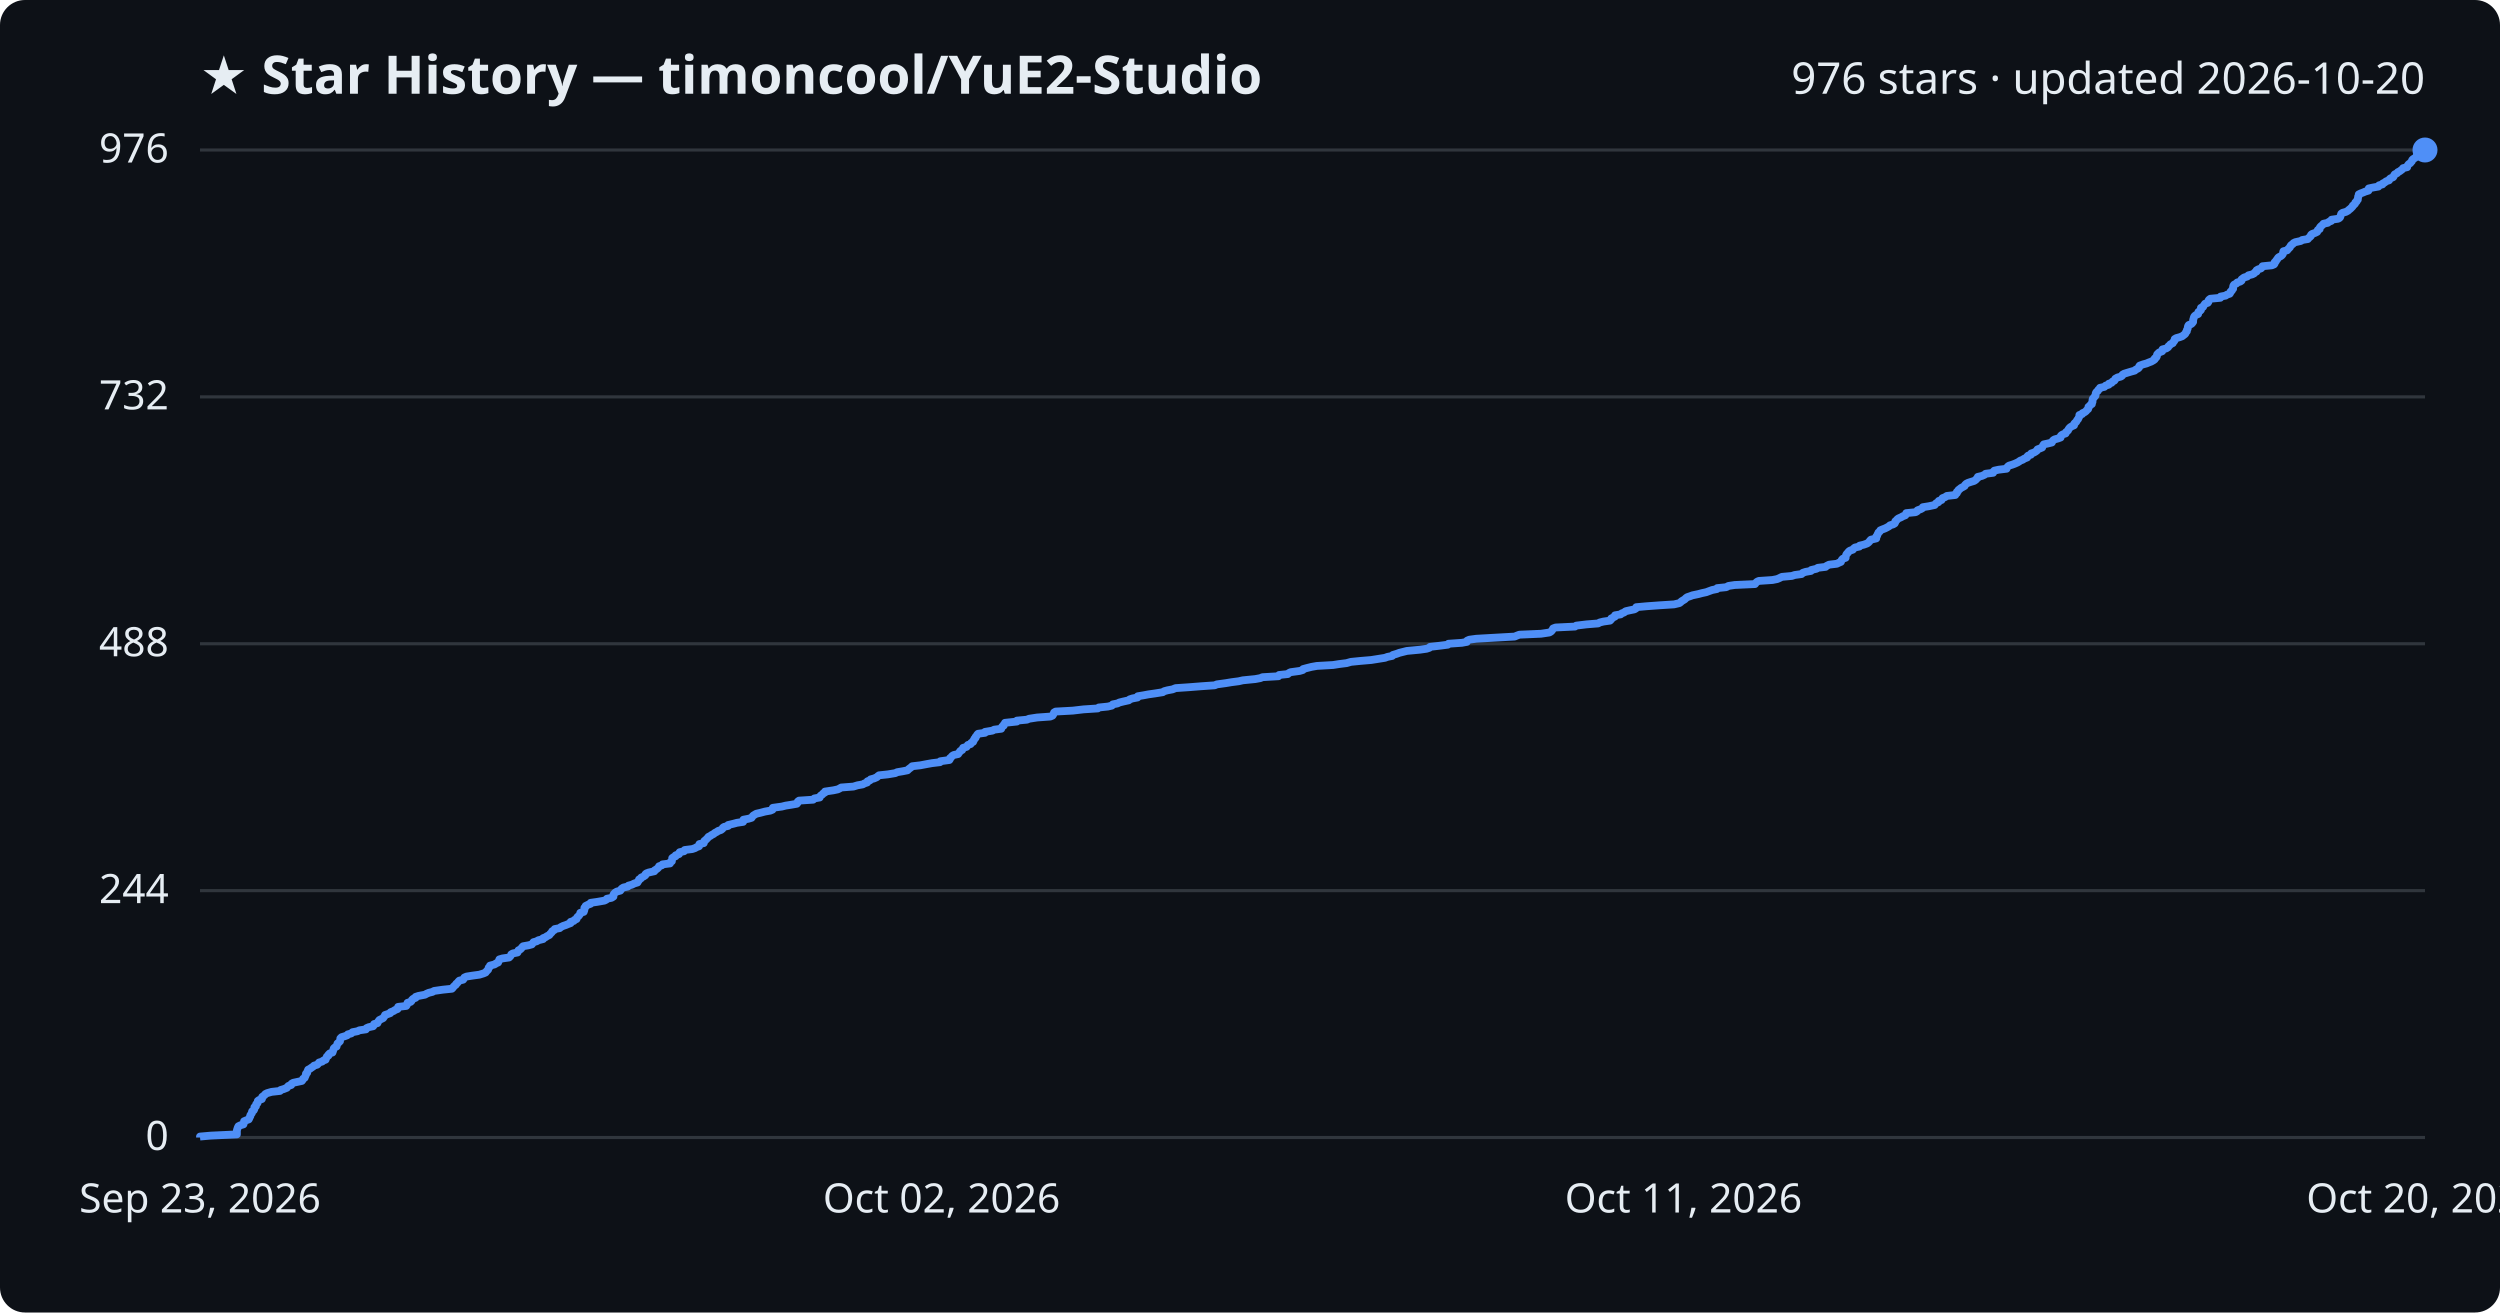
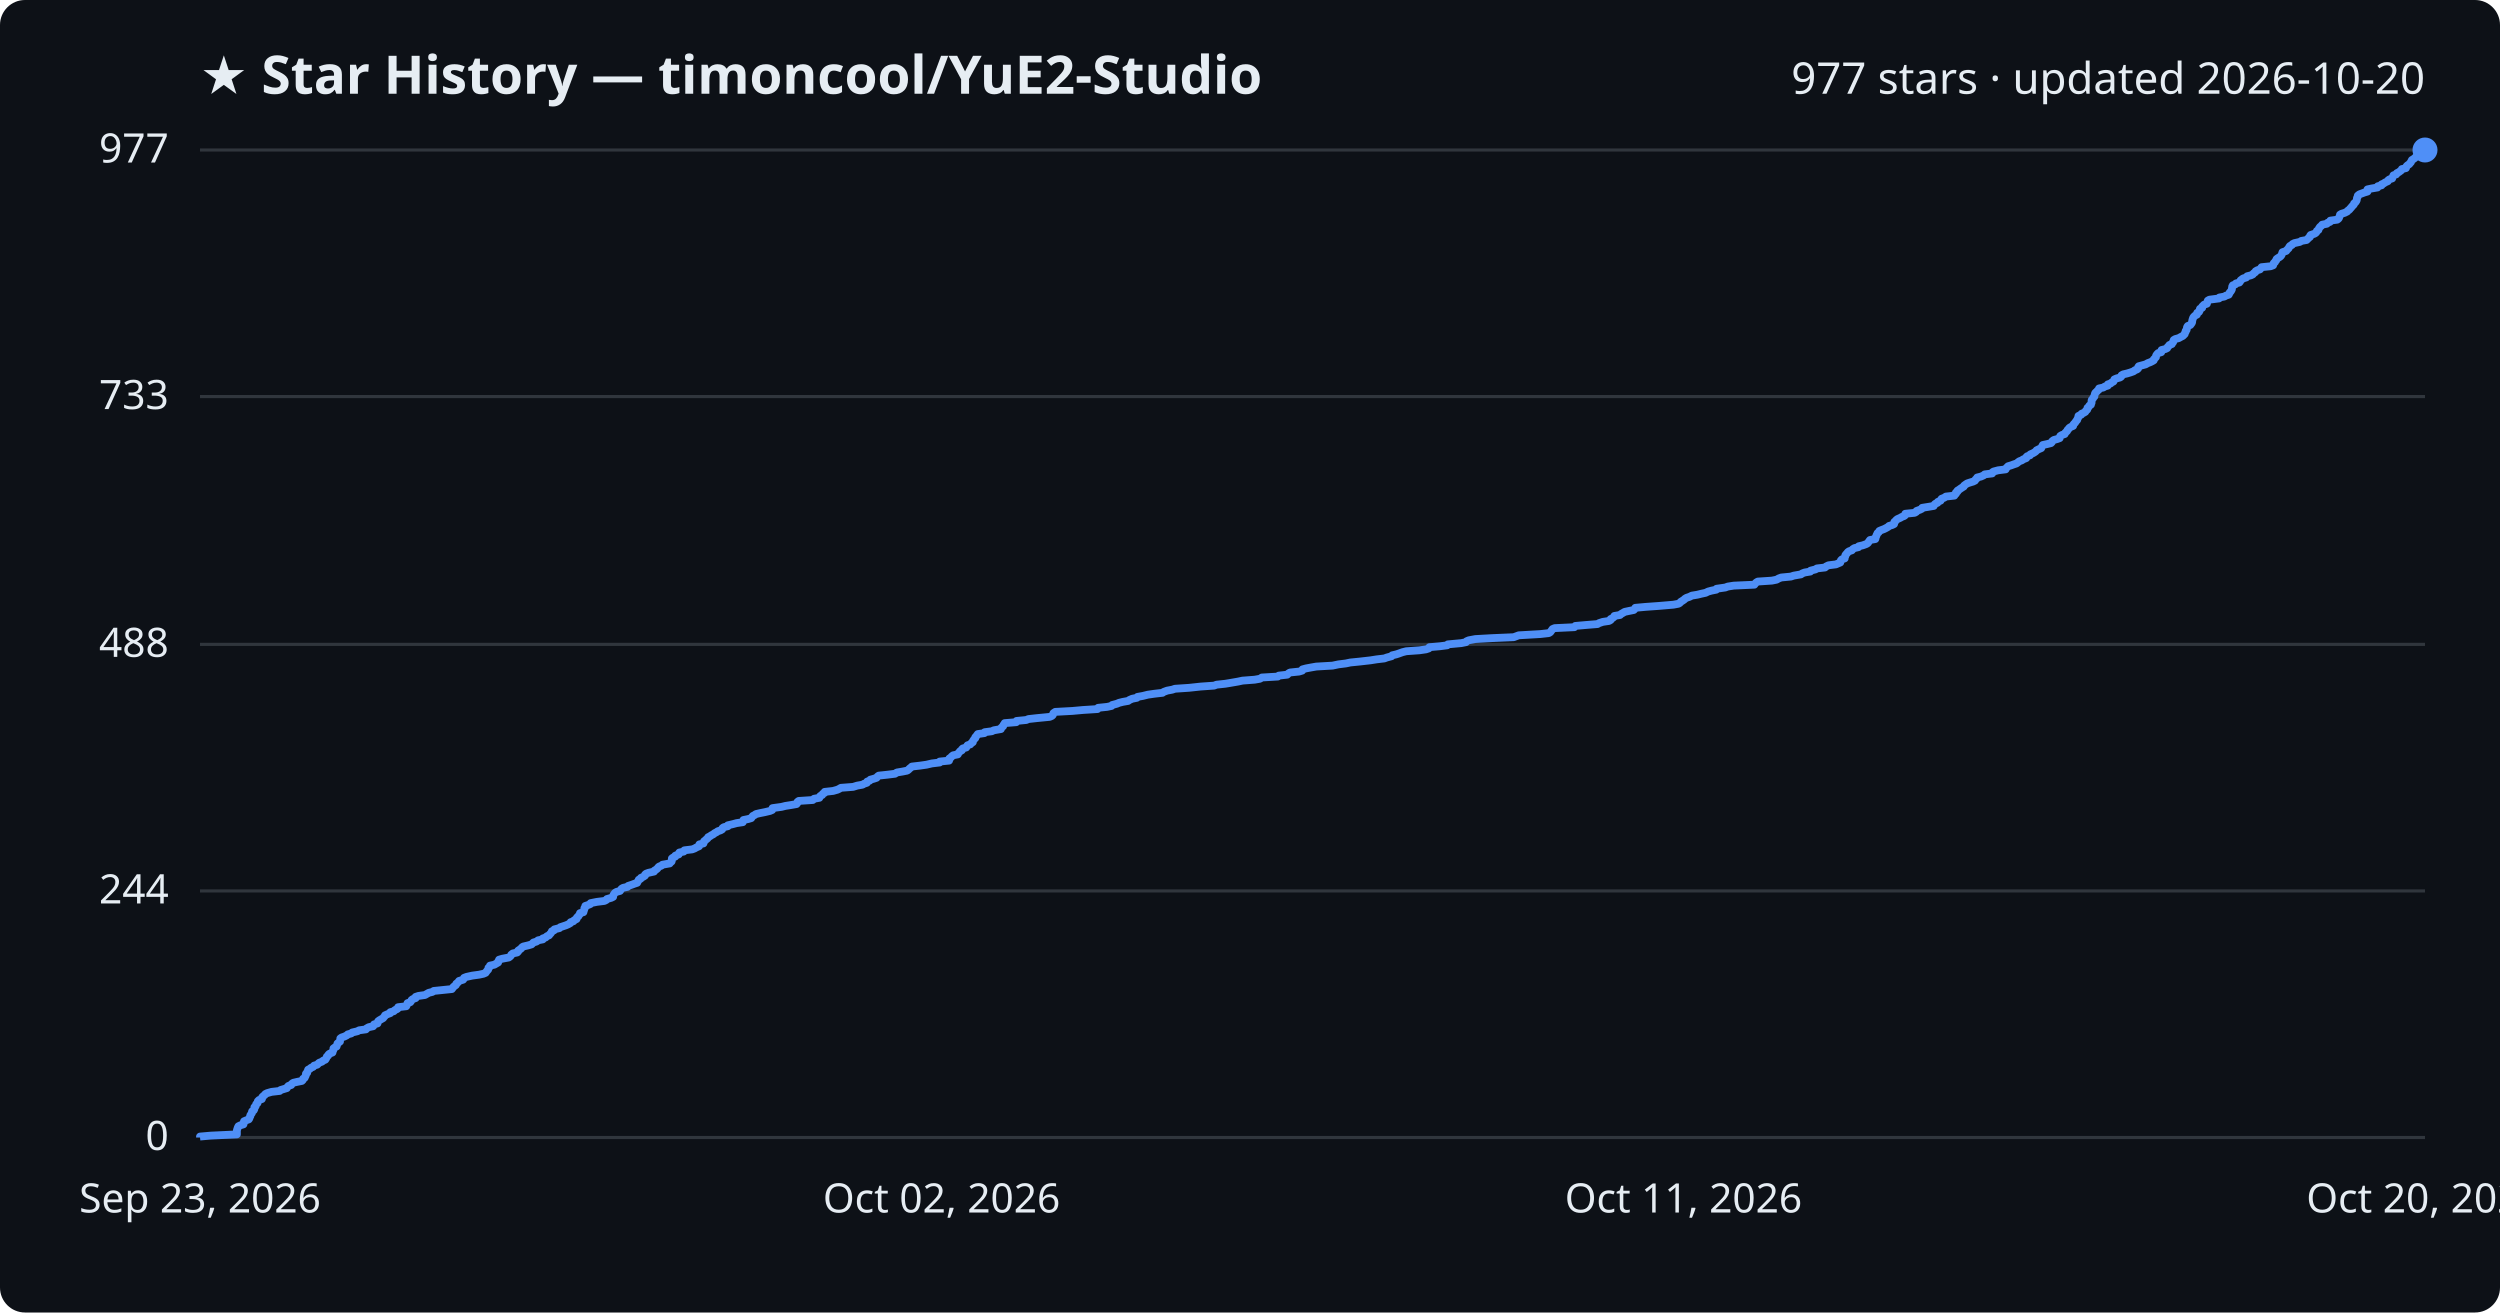
<svg xmlns="http://www.w3.org/2000/svg" viewBox="0 0 800 420" font-family="Segoe UI, sans-serif">
  <rect width="800" height="420" fill="#0d1117" rx="8" />
  <text x="64" y="30" fill="#e6edf3" font-size="17" font-weight="700">★ Star History — timoncool/YuE2-Studio</text>
-   <text x="776" y="30" fill="#e6edf3" font-size="14" text-anchor="end">976 stars · updated 2026-10-20</text>
+   <text x="776" y="30" fill="#e6edf3" font-size="14" text-anchor="end">977 stars · updated 2026-10-20</text>
  <line x1="64" y1="364.0" x2="776" y2="364.0" stroke="#30363d" stroke-width="1" />
  <text x="54" y="368.0" fill="#e6edf3" font-size="13" text-anchor="end">0</text>
-   <line x1="64" y1="285.0" x2="776" y2="285.0" stroke="#30363d" stroke-width="1" />
-   <text x="54" y="289.0" fill="#e6edf3" font-size="13" text-anchor="end">244</text>
-   <line x1="64" y1="206.0" x2="776" y2="206.0" stroke="#30363d" stroke-width="1" />
-   <text x="54" y="210.0" fill="#e6edf3" font-size="13" text-anchor="end">488</text>
-   <line x1="64" y1="127.0" x2="776" y2="127.0" stroke="#30363d" stroke-width="1" />
-   <text x="54" y="131.0" fill="#e6edf3" font-size="13" text-anchor="end">732</text>
+   <line x1="64" y1="285.1" x2="776" y2="285.1" stroke="#30363d" stroke-width="1" />
+   <text x="54" y="289.1" fill="#e6edf3" font-size="13" text-anchor="end">244</text>
+   <line x1="64" y1="206.2" x2="776" y2="206.2" stroke="#30363d" stroke-width="1" />
+   <text x="54" y="210.2" fill="#e6edf3" font-size="13" text-anchor="end">488</text>
+   <line x1="64" y1="126.9" x2="776" y2="126.9" stroke="#30363d" stroke-width="1" />
+   <text x="54" y="130.9" fill="#e6edf3" font-size="13" text-anchor="end">733</text>
  <line x1="64" y1="48.0" x2="776" y2="48.0" stroke="#30363d" stroke-width="1" />
-   <text x="54" y="52.0" fill="#e6edf3" font-size="13" text-anchor="end">976</text>
-   <path d="M64.0,364.0 L64.0,363.7 L67.4,363.4 L75.8,363.0 L75.8,362.7 L75.8,362.4 L75.8,362.1 L75.8,361.7 L75.9,361.4 L76.0,361.1 L76.1,360.8 L76.3,360.4 L76.9,360.1 L77.9,359.8 L78.0,359.5 L78.1,359.1 L78.1,358.8 L78.8,358.5 L79.6,358.2 L79.8,357.8 L79.9,357.5 L80.1,357.2 L80.1,356.9 L80.3,356.6 L80.6,356.2 L80.6,355.9 L80.7,355.6 L81.2,355.3 L81.4,354.9 L81.4,354.6 L81.4,354.3 L81.9,354.0 L81.9,353.6 L82.0,353.3 L82.4,353.0 L82.5,352.7 L82.5,352.3 L82.9,352.0 L83.8,351.7 L83.9,351.4 L83.9,351.0 L84.3,350.7 L84.7,350.4 L84.9,350.1 L85.5,349.8 L86.9,349.4 L89.6,349.1 L89.8,348.8 L90.8,348.5 L91.8,348.1 L92.0,347.8 L92.3,347.5 L93.2,347.2 L93.3,346.8 L93.8,346.5 L95.2,346.2 L96.6,345.9 L96.9,345.5 L97.0,345.2 L97.5,344.9 L97.6,344.6 L97.8,344.2 L97.9,343.9 L97.9,343.6 L98.3,343.3 L98.3,343.0 L98.5,342.6 L98.6,342.3 L99.2,342.0 L99.6,341.7 L100.2,341.3 L100.5,341.0 L101.5,340.7 L101.8,340.4 L102.1,340.0 L103.1,339.7 L103.4,339.4 L104.2,339.1 L104.3,338.7 L104.5,338.4 L104.6,338.1 L105.1,337.8 L105.1,337.5 L105.5,337.1 L106.4,336.8 L106.5,336.5 L106.6,336.2 L106.7,335.8 L106.8,335.5 L107.1,335.2 L107.7,334.9 L107.8,334.5 L107.9,334.2 L108.0,333.9 L108.4,333.6 L108.8,333.2 L108.8,332.9 L108.9,332.6 L108.9,332.3 L109.3,331.9 L110.3,331.6 L111.1,331.3 L111.3,331.0 L112.4,330.7 L112.8,330.3 L114.4,330.0 L115.0,329.7 L117.1,329.4 L117.3,329.0 L118.0,328.7 L119.4,328.4 L119.6,328.1 L119.7,327.7 L120.8,327.4 L120.9,327.1 L121.1,326.8 L121.4,326.4 L122.0,326.1 L122.6,325.8 L122.8,325.5 L123.1,325.1 L123.2,324.8 L124.1,324.5 L124.9,324.2 L125.0,323.9 L126.0,323.5 L126.4,323.2 L127.2,322.9 L127.4,322.6 L127.4,322.2 L130.0,321.9 L130.2,321.6 L130.3,321.3 L130.4,320.9 L131.4,320.6 L131.7,320.3 L131.8,320.0 L132.2,319.6 L133.0,319.3 L133.0,319.0 L133.9,318.7 L136.0,318.3 L136.5,318.0 L137.2,317.7 L138.4,317.4 L138.9,317.1 L141.7,316.7 L144.6,316.4 L144.9,316.1 L145.1,315.8 L145.5,315.4 L145.9,315.1 L146.0,314.8 L146.4,314.5 L146.7,314.1 L147.0,313.8 L148.2,313.5 L148.4,313.2 L148.6,312.8 L149.3,312.5 L151.2,312.2 L153.4,311.9 L154.7,311.5 L155.4,311.2 L155.6,310.9 L155.9,310.6 L156.2,310.3 L156.3,309.9 L156.4,309.6 L156.8,309.3 L156.8,309.0 L158.3,308.6 L158.7,308.3 L159.4,308.0 L159.5,307.7 L159.7,307.3 L159.8,307.0 L160.8,306.7 L162.9,306.4 L163.3,306.0 L163.5,305.7 L163.6,305.4 L164.1,305.1 L165.6,304.8 L165.8,304.4 L165.9,304.1 L166.5,303.8 L166.8,303.5 L167.1,303.1 L167.4,302.8 L169.1,302.5 L170.2,302.2 L170.5,301.8 L170.7,301.5 L171.8,301.2 L172.2,300.9 L173.8,300.5 L173.8,300.2 L174.6,299.9 L175.0,299.6 L175.8,299.2 L176.0,298.9 L176.3,298.6 L176.6,298.3 L176.7,298.0 L177.4,297.6 L177.5,297.3 L179.1,297.0 L179.4,296.7 L180.2,296.3 L181.1,296.0 L181.8,295.7 L182.6,295.4 L182.6,295.0 L183.6,294.7 L183.8,294.4 L184.5,294.1 L184.6,293.7 L184.8,293.4 L185.2,293.1 L185.4,292.8 L185.7,292.4 L185.7,292.1 L186.8,291.8 L186.9,291.5 L187.0,291.2 L187.0,290.8 L187.0,290.5 L187.4,290.2 L187.4,289.9 L188.2,289.5 L189.0,289.2 L189.0,288.9 L191.1,288.6 L193.4,288.2 L194.0,287.9 L194.2,287.6 L195.7,287.3 L196.3,286.9 L196.3,286.6 L196.3,286.3 L196.5,286.0 L196.9,285.6 L197.4,285.3 L198.5,285.0 L198.7,284.7 L198.9,284.4 L199.5,284.0 L200.9,283.7 L201.1,283.4 L202.2,283.1 L203.0,282.7 L204.0,282.4 L204.1,282.1 L204.4,281.8 L204.5,281.4 L205.1,281.1 L205.2,280.8 L205.9,280.5 L206.5,280.1 L206.5,279.8 L206.8,279.5 L207.6,279.2 L209.4,278.8 L209.5,278.5 L210.0,278.2 L210.4,277.9 L210.7,277.6 L210.9,277.2 L211.8,276.9 L212.0,276.6 L214.4,276.3 L214.5,275.9 L215.0,275.6 L215.0,275.3 L215.1,275.0 L215.1,274.6 L215.5,274.3 L216.2,274.0 L216.2,273.7 L217.3,273.3 L217.3,273.0 L217.5,272.7 L218.9,272.4 L219.1,272.0 L221.5,271.7 L222.4,271.4 L222.9,271.1 L223.7,270.8 L223.8,270.4 L223.8,270.1 L225.2,269.8 L225.3,269.5 L225.4,269.1 L225.8,268.8 L226.1,268.5 L226.4,268.2 L226.7,267.8 L227.3,267.5 L227.7,267.2 L228.3,266.9 L228.8,266.5 L229.4,266.2 L229.8,265.9 L230.7,265.6 L231.2,265.2 L231.3,264.9 L231.7,264.6 L233.0,264.3 L233.0,264.0 L234.7,263.6 L235.8,263.3 L237.8,263.0 L237.9,262.7 L237.9,262.3 L239.5,262.0 L240.5,261.7 L240.7,261.4 L241.0,261.0 L241.5,260.7 L242.0,260.4 L243.3,260.1 L244.8,259.7 L246.5,259.4 L247.2,259.1 L247.3,258.8 L247.3,258.5 L250.2,258.1 L251.4,257.8 L253.3,257.5 L255.0,257.2 L255.3,256.8 L255.3,256.5 L255.7,256.2 L260.2,255.9 L260.6,255.5 L262.3,255.2 L262.4,254.9 L262.6,254.6 L263.2,254.2 L263.4,253.9 L264.0,253.6 L264.0,253.3 L266.7,252.9 L268.1,252.6 L268.7,252.3 L269.2,252.0 L273.1,251.7 L274.4,251.3 L276.1,251.0 L276.6,250.7 L277.5,250.4 L277.6,250.0 L278.4,249.7 L278.6,249.4 L279.7,249.1 L280.6,248.7 L280.9,248.4 L281.3,248.1 L284.1,247.8 L286.5,247.4 L287.1,247.1 L288.9,246.8 L290.4,246.5 L290.8,246.1 L291.2,245.8 L291.6,245.5 L291.9,245.2 L294.5,244.9 L296.6,244.5 L298.3,244.2 L300.8,243.9 L300.9,243.6 L303.8,243.2 L304.0,242.9 L304.0,242.6 L304.4,242.3 L304.7,241.9 L305.2,241.6 L306.6,241.3 L306.8,241.0 L307.1,240.6 L307.3,240.3 L307.9,240.0 L308.0,239.7 L308.2,239.3 L309.3,239.0 L309.5,238.7 L309.7,238.4 L310.6,238.1 L310.8,237.7 L311.4,237.4 L311.4,237.1 L311.7,236.8 L311.8,236.4 L312.2,236.1 L312.2,235.8 L312.5,235.5 L312.7,235.1 L313.0,234.8 L315.2,234.5 L315.2,234.2 L317.6,233.8 L318.1,233.5 L320.4,233.2 L320.5,232.9 L320.7,232.5 L321.2,232.2 L321.2,231.9 L321.5,231.6 L321.6,231.3 L325.4,230.9 L325.4,230.6 L328.6,230.3 L329.3,230.0 L331.9,229.6 L336.1,229.3 L336.8,229.0 L337.0,228.7 L337.2,228.3 L337.3,228.0 L337.8,227.7 L343.3,227.4 L346.7,227.0 L351.3,226.7 L351.6,226.4 L354.5,226.1 L355.8,225.8 L356.1,225.4 L357.6,225.1 L358.2,224.8 L359.4,224.5 L361.2,224.1 L361.5,223.8 L362.4,223.5 L364.0,223.2 L364.1,222.8 L365.9,222.5 L367.5,222.2 L369.6,221.9 L372.1,221.5 L372.5,221.2 L373.6,220.9 L375.2,220.6 L376.2,220.2 L380.6,219.9 L384.4,219.6 L388.7,219.3 L389.4,219.0 L392.3,218.6 L394.1,218.3 L396.4,218.0 L397.7,217.7 L401.7,217.3 L403.3,217.0 L404.0,216.7 L409.1,216.4 L409.3,216.0 L412.1,215.7 L412.4,215.4 L413.0,215.1 L415.9,214.7 L416.9,214.4 L417.0,214.1 L418.1,213.8 L419.7,213.4 L421.4,213.1 L426.6,212.8 L428.5,212.5 L430.9,212.2 L432.3,211.8 L435.3,211.5 L438.8,211.2 L440.7,210.9 L443.2,210.5 L444.0,210.2 L445.5,209.9 L445.7,209.6 L447.0,209.2 L447.8,208.9 L449.0,208.6 L450.2,208.3 L454.4,207.9 L456.5,207.6 L457.4,207.3 L457.6,207.0 L461.0,206.6 L463.3,206.3 L463.5,206.0 L467.8,205.7 L469.4,205.4 L469.5,205.0 L470.2,204.7 L472.4,204.4 L477.6,204.1 L484.7,203.7 L485.4,203.4 L486.2,203.1 L493.1,202.8 L495.8,202.4 L496.3,202.1 L496.6,201.8 L496.8,201.5 L497.0,201.1 L497.8,200.8 L504.0,200.5 L504.4,200.2 L507.7,199.8 L511.4,199.5 L511.9,199.2 L513.1,198.9 L515.2,198.6 L515.6,198.2 L515.6,197.9 L516.2,197.6 L516.8,197.3 L516.8,196.9 L518.6,196.6 L518.9,196.3 L519.7,196.0 L520.2,195.6 L521.5,195.3 L523.0,195.0 L523.5,194.7 L523.6,194.3 L526.9,194.0 L531.0,193.7 L535.7,193.4 L537.4,193.0 L537.8,192.7 L538.1,192.4 L538.6,192.1 L539.1,191.8 L539.5,191.4 L539.9,191.1 L540.8,190.8 L541.6,190.5 L543.5,190.1 L544.6,189.8 L546.0,189.5 L546.8,189.2 L547.9,188.8 L549.4,188.5 L549.5,188.2 L552.4,187.9 L553.1,187.5 L555.1,187.2 L561.6,186.9 L561.8,186.6 L562.2,186.2 L562.8,185.9 L567.2,185.6 L568.7,185.3 L569.4,185.0 L570.2,184.6 L573.4,184.3 L574.3,184.0 L576.5,183.7 L576.9,183.3 L577.8,183.0 L579.5,182.7 L579.6,182.4 L581.3,182.0 L581.7,181.7 L584.2,181.4 L584.5,181.1 L585.3,180.7 L587.8,180.4 L588.4,180.1 L589.1,179.8 L589.2,179.5 L589.4,179.1 L589.7,178.8 L590.6,178.5 L590.6,178.2 L590.7,177.8 L590.8,177.5 L591.0,177.2 L591.3,176.9 L591.6,176.5 L592.0,176.2 L592.9,175.9 L593.1,175.6 L593.6,175.2 L595.0,174.9 L595.1,174.6 L596.4,174.3 L597.5,173.9 L597.9,173.6 L598.2,173.3 L598.4,173.0 L598.7,172.7 L600.4,172.3 L600.4,172.0 L600.4,171.7 L600.7,171.4 L600.8,171.0 L601.0,170.7 L601.1,170.4 L601.5,170.1 L601.7,169.7 L602.4,169.4 L603.2,169.1 L603.8,168.8 L604.5,168.4 L604.8,168.1 L605.8,167.8 L606.3,167.5 L606.5,167.1 L606.5,166.8 L606.9,166.5 L607.1,166.2 L607.5,165.9 L608.4,165.5 L608.9,165.2 L609.7,164.9 L609.9,164.6 L610.0,164.2 L613.0,163.9 L613.5,163.6 L613.6,163.3 L614.7,162.9 L615.2,162.6 L615.3,162.3 L617.2,162.0 L619.1,161.6 L619.3,161.3 L619.6,161.0 L620.3,160.7 L620.4,160.3 L621.3,160.0 L621.4,159.7 L621.6,159.4 L622.4,159.1 L623.0,158.7 L625.7,158.4 L625.7,158.1 L626.2,157.8 L626.2,157.4 L626.6,157.1 L626.7,156.8 L627.1,156.5 L627.6,156.1 L628.2,155.8 L628.7,155.5 L628.8,155.2 L629.2,154.8 L629.8,154.5 L630.7,154.2 L631.7,153.9 L632.3,153.5 L632.5,153.2 L632.9,152.9 L632.9,152.6 L634.2,152.3 L635.1,151.9 L635.4,151.6 L637.8,151.3 L637.8,151.0 L638.2,150.6 L639.6,150.3 L642.1,150.0 L642.2,149.7 L642.5,149.3 L642.9,149.0 L643.9,148.7 L644.7,148.4 L645.6,148.0 L646.1,147.7 L646.5,147.4 L647.3,147.1 L647.7,146.8 L648.7,146.4 L648.7,146.1 L649.0,145.8 L649.9,145.5 L650.0,145.1 L650.9,144.8 L651.4,144.5 L651.8,144.2 L652.0,143.8 L652.8,143.5 L653.5,143.2 L653.6,142.9 L653.8,142.5 L654.0,142.2 L655.4,141.9 L656.6,141.6 L656.8,141.2 L657.0,140.9 L657.5,140.6 L658.6,140.3 L659.4,140.0 L659.4,139.6 L659.6,139.3 L660.1,139.0 L661.0,138.7 L661.1,138.3 L661.5,138.0 L661.8,137.7 L661.9,137.4 L662.2,137.0 L662.5,136.7 L663.0,136.4 L663.7,136.1 L663.7,135.7 L663.9,135.4 L664.3,135.1 L664.5,134.8 L664.7,134.4 L665.0,134.1 L665.1,133.8 L665.3,133.5 L665.4,133.2 L665.4,132.8 L666.3,132.5 L666.4,132.2 L667.1,131.9 L667.6,131.5 L667.8,131.2 L668.2,130.9 L668.3,130.6 L668.3,130.2 L668.7,129.9 L668.9,129.6 L669.4,129.3 L669.4,128.9 L669.6,128.6 L669.6,128.3 L669.6,128.0 L669.7,127.6 L670.0,127.3 L670.2,127.0 L670.5,126.7 L670.6,126.4 L670.6,126.0 L670.7,125.7 L670.9,125.4 L671.3,125.1 L671.5,124.7 L671.9,124.4 L672.0,124.1 L673.4,123.8 L673.8,123.4 L674.8,123.1 L674.8,122.8 L675.7,122.5 L676.0,122.1 L676.6,121.8 L676.8,121.5 L676.9,121.2 L677.6,120.8 L678.7,120.5 L679.1,120.2 L679.2,119.9 L679.7,119.6 L681.0,119.2 L682.0,118.9 L683.1,118.6 L683.4,118.3 L684.2,117.9 L684.5,117.6 L684.5,117.3 L684.7,117.0 L685.8,116.6 L686.9,116.3 L687.6,116.0 L688.4,115.7 L689.1,115.3 L689.5,115.0 L689.5,114.7 L690.0,114.4 L690.2,114.0 L690.2,113.7 L690.3,113.4 L690.6,113.1 L690.9,112.8 L691.9,112.4 L692.0,112.1 L692.0,111.8 L693.2,111.5 L693.8,111.1 L693.9,110.8 L694.3,110.5 L694.5,110.2 L695.3,109.8 L695.4,109.5 L695.7,109.2 L695.9,108.9 L695.9,108.5 L696.4,108.2 L697.5,107.9 L698.3,107.6 L698.8,107.2 L699.2,106.9 L699.4,106.6 L699.5,106.3 L699.8,106.0 L699.8,105.6 L700.0,105.3 L700.1,105.0 L700.1,104.7 L700.2,104.3 L700.4,104.0 L701.2,103.7 L701.5,103.4 L701.8,103.0 L701.8,102.7 L701.8,102.4 L701.9,102.1 L702.0,101.7 L702.1,101.4 L702.3,101.1 L702.7,100.8 L703.4,100.5 L703.4,100.1 L703.5,99.8 L704.0,99.5 L704.3,99.2 L704.3,98.8 L704.3,98.5 L705.0,98.2 L705.1,97.9 L705.4,97.5 L705.6,97.2 L706.5,96.9 L706.7,96.6 L706.7,96.2 L706.9,95.9 L707.3,95.6 L710.5,95.3 L710.6,94.9 L712.2,94.6 L712.6,94.3 L713.5,94.0 L713.7,93.7 L713.8,93.3 L714.2,93.0 L714.3,92.7 L714.6,92.4 L714.6,92.0 L714.6,91.7 L714.7,91.4 L714.9,91.1 L715.7,90.7 L715.9,90.4 L716.9,90.1 L717.3,89.8 L717.3,89.4 L717.7,89.1 L718.1,88.8 L719.1,88.5 L719.5,88.1 L720.7,87.8 L721.3,87.5 L721.5,87.2 L722.1,86.9 L722.1,86.5 L722.6,86.2 L723.5,85.9 L723.8,85.6 L724.0,85.2 L727.0,84.9 L727.7,84.6 L727.9,84.3 L727.9,83.9 L728.3,83.6 L728.4,83.3 L728.7,83.0 L728.9,82.6 L729.2,82.3 L729.8,82.0 L730.2,81.7 L730.5,81.3 L730.6,81.0 L730.6,80.7 L730.7,80.4 L731.9,80.1 L732.2,79.7 L732.5,79.4 L732.8,79.1 L732.9,78.8 L733.2,78.4 L733.7,78.1 L733.9,77.8 L734.5,77.5 L736.3,77.1 L736.7,76.8 L738.5,76.5 L738.7,76.2 L739.2,75.8 L739.5,75.5 L739.5,75.2 L739.8,74.9 L740.9,74.5 L741.5,74.2 L741.6,73.9 L741.7,73.6 L742.3,73.3 L742.3,72.9 L742.5,72.6 L742.8,72.3 L743.2,72.0 L743.5,71.6 L744.9,71.3 L745.2,71.0 L746.0,70.7 L746.1,70.3 L748.2,70.0 L748.7,69.7 L748.9,69.4 L749.0,69.0 L749.1,68.7 L749.2,68.4 L749.6,68.1 L750.7,67.8 L751.4,67.4 L751.7,67.1 L752.1,66.8 L752.4,66.5 L752.8,66.1 L752.9,65.8 L753.3,65.5 L753.6,65.2 L753.7,64.8 L754.1,64.5 L754.2,64.2 L754.5,63.9 L754.5,63.5 L754.6,63.2 L754.6,62.9 L754.8,62.6 L754.8,62.2 L755.4,61.9 L756.2,61.6 L756.9,61.3 L757.9,61.0 L758.0,60.6 L758.0,60.3 L759.4,60.0 L761.1,59.7 L761.3,59.3 L762.4,59.0 L762.5,58.7 L763.1,58.4 L763.6,58.0 L764.5,57.7 L764.6,57.4 L764.9,57.1 L765.8,56.7 L766.0,56.4 L766.1,56.1 L766.3,55.8 L767.1,55.4 L767.3,55.1 L767.9,54.8 L768.3,54.5 L768.7,54.2 L769.0,53.8 L770.3,53.5 L770.3,53.2 L770.5,52.9 L770.8,52.5 L771.3,52.2 L771.5,51.9 L771.8,51.6 L771.9,51.2 L772.2,50.9 L772.7,50.6 L773.1,50.3 L773.3,49.9 L773.8,49.6 L774.9,49.3 L775.4,49.0 L775.7,48.6 L775.7,48.3 L776.0,48.0 L776.0,48.0" fill="none" stroke="#4f8ff7" stroke-width="2.5" stroke-linejoin="round" />
+   <text x="54" y="52.0" fill="#e6edf3" font-size="13" text-anchor="end">977</text>
+   <path d="M64.0,364.0 L64.0,363.7 L67.4,363.4 L75.8,363.0 L75.8,362.7 L75.8,362.4 L75.8,362.1 L75.8,361.7 L75.9,361.4 L76.0,361.1 L76.1,360.8 L76.3,360.4 L76.9,360.1 L77.9,359.8 L78.0,359.5 L78.0,359.1 L78.1,358.8 L78.8,358.5 L79.6,358.2 L79.8,357.9 L79.9,357.5 L80.1,357.2 L80.1,356.9 L80.3,356.6 L80.6,356.2 L80.6,355.9 L80.7,355.6 L81.2,355.3 L81.4,354.9 L81.4,354.6 L81.4,354.3 L81.8,354.0 L81.9,353.6 L82.0,353.3 L82.4,353.0 L82.5,352.7 L82.5,352.4 L82.9,352.0 L83.8,351.7 L83.9,351.4 L83.9,351.1 L84.3,350.7 L84.7,350.4 L84.9,350.1 L85.5,349.8 L86.9,349.4 L89.5,349.1 L89.8,348.8 L90.8,348.5 L91.8,348.2 L92.0,347.8 L92.3,347.5 L93.2,347.2 L93.3,346.9 L93.8,346.5 L95.1,346.2 L96.6,345.9 L96.9,345.6 L97.0,345.2 L97.5,344.9 L97.6,344.6 L97.8,344.3 L97.9,343.9 L97.9,343.6 L98.3,343.3 L98.3,343.0 L98.5,342.7 L98.6,342.3 L99.2,342.0 L99.5,341.7 L100.2,341.4 L100.5,341.0 L101.5,340.7 L101.8,340.4 L102.1,340.1 L103.1,339.7 L103.4,339.4 L104.1,339.1 L104.3,338.8 L104.5,338.4 L104.6,338.1 L105.0,337.8 L105.1,337.5 L105.4,337.2 L106.4,336.8 L106.4,336.5 L106.6,336.2 L106.7,335.9 L106.7,335.5 L107.1,335.2 L107.7,334.9 L107.8,334.6 L107.9,334.2 L108.0,333.9 L108.4,333.6 L108.8,333.3 L108.8,332.9 L108.9,332.6 L108.9,332.3 L109.3,332.0 L110.2,331.7 L111.0,331.3 L111.3,331.0 L112.4,330.7 L112.7,330.4 L114.4,330.0 L114.9,329.7 L117.1,329.4 L117.3,329.1 L118.0,328.7 L119.4,328.4 L119.6,328.1 L119.7,327.8 L120.8,327.5 L120.9,327.1 L121.0,326.8 L121.4,326.5 L121.9,326.2 L122.6,325.8 L122.8,325.5 L123.1,325.2 L123.2,324.9 L124.1,324.5 L124.9,324.2 L124.9,323.9 L126.0,323.6 L126.4,323.2 L127.1,322.9 L127.4,322.6 L127.4,322.3 L130.0,322.0 L130.2,321.6 L130.3,321.3 L130.4,321.0 L131.3,320.7 L131.6,320.3 L131.7,320.0 L132.1,319.7 L133.0,319.4 L133.0,319.0 L133.9,318.7 L136.0,318.4 L136.5,318.1 L137.2,317.7 L138.4,317.4 L138.8,317.1 L141.7,316.8 L144.6,316.5 L144.9,316.1 L145.1,315.8 L145.5,315.5 L145.9,315.2 L146.0,314.8 L146.4,314.5 L146.7,314.2 L146.9,313.9 L148.2,313.5 L148.4,313.2 L148.5,312.9 L149.3,312.6 L151.1,312.2 L153.3,311.9 L154.7,311.6 L155.4,311.3 L155.6,311.0 L155.9,310.6 L156.2,310.3 L156.3,310.0 L156.3,309.7 L156.8,309.3 L156.8,309.0 L158.2,308.7 L158.7,308.4 L159.4,308.0 L159.4,307.7 L159.6,307.4 L159.7,307.1 L160.7,306.8 L162.8,306.4 L163.2,306.1 L163.5,305.8 L163.6,305.5 L164.1,305.1 L165.5,304.8 L165.8,304.5 L165.8,304.2 L166.4,303.8 L166.8,303.5 L167.0,303.2 L167.4,302.9 L169.1,302.5 L170.1,302.2 L170.4,301.9 L170.7,301.6 L171.7,301.3 L172.2,300.9 L173.7,300.6 L173.7,300.3 L174.6,300.0 L175.0,299.6 L175.7,299.3 L175.9,299.0 L176.2,298.7 L176.5,298.3 L176.6,298.0 L177.3,297.7 L177.4,297.4 L179.0,297.0 L179.3,296.7 L180.2,296.4 L181.1,296.1 L181.8,295.8 L182.5,295.4 L182.6,295.1 L183.5,294.8 L183.7,294.5 L184.5,294.1 L184.5,293.8 L184.7,293.5 L185.1,293.2 L185.3,292.8 L185.6,292.5 L185.6,292.2 L186.7,291.9 L186.8,291.5 L186.9,291.2 L187.0,290.9 L187.0,290.6 L187.3,290.3 L187.3,289.9 L188.2,289.6 L188.9,289.3 L189.0,289.0 L191.0,288.6 L193.4,288.3 L194.0,288.0 L194.2,287.7 L195.6,287.3 L196.2,287.0 L196.2,286.7 L196.3,286.4 L196.5,286.1 L196.8,285.7 L197.3,285.4 L198.4,285.1 L198.6,284.8 L198.9,284.4 L199.4,284.1 L200.8,283.8 L201.0,283.5 L202.2,283.1 L203.0,282.8 L203.9,282.5 L204.0,282.2 L204.3,281.8 L204.4,281.5 L205.0,281.2 L205.1,280.9 L205.8,280.6 L206.4,280.2 L206.4,279.9 L206.7,279.6 L207.5,279.3 L209.3,278.9 L209.4,278.6 L209.9,278.3 L210.3,278.0 L210.6,277.6 L210.9,277.3 L211.7,277.0 L212.0,276.7 L214.3,276.3 L214.5,276.0 L214.9,275.7 L215.0,275.4 L215.0,275.1 L215.0,274.7 L215.4,274.4 L216.1,274.1 L216.1,273.8 L217.2,273.4 L217.2,273.1 L217.4,272.8 L218.8,272.5 L219.0,272.1 L221.5,271.8 L222.3,271.5 L222.8,271.2 L223.7,270.8 L223.7,270.5 L223.8,270.2 L225.1,269.9 L225.2,269.6 L225.3,269.2 L225.7,268.9 L226.0,268.6 L226.4,268.3 L226.6,267.9 L227.2,267.6 L227.6,267.3 L228.2,267.0 L228.7,266.6 L229.3,266.3 L229.7,266.0 L230.6,265.7 L231.1,265.4 L231.2,265.0 L231.6,264.7 L232.9,264.4 L232.9,264.1 L234.6,263.7 L235.7,263.4 L237.7,263.1 L237.8,262.8 L237.9,262.4 L239.4,262.1 L240.4,261.8 L240.6,261.5 L240.9,261.1 L241.5,260.8 L241.9,260.5 L243.2,260.2 L244.7,259.9 L246.4,259.5 L247.1,259.2 L247.2,258.9 L247.2,258.6 L250.1,258.2 L251.3,257.9 L253.2,257.6 L254.9,257.3 L255.2,256.9 L255.2,256.6 L255.6,256.3 L260.1,256.0 L260.5,255.6 L262.2,255.3 L262.3,255.0 L262.5,254.7 L263.1,254.4 L263.3,254.0 L263.9,253.7 L263.9,253.4 L266.6,253.1 L268.0,252.7 L268.6,252.4 L269.1,252.1 L273.0,251.8 L274.3,251.4 L276.0,251.1 L276.5,250.8 L277.4,250.5 L277.5,250.1 L278.3,249.8 L278.5,249.5 L279.6,249.2 L280.5,248.9 L280.8,248.5 L281.2,248.2 L284.0,247.9 L286.4,247.6 L287.0,247.2 L288.8,246.9 L290.3,246.6 L290.7,246.3 L291.1,245.9 L291.5,245.6 L291.8,245.3 L294.4,245.0 L296.5,244.7 L298.2,244.3 L300.7,244.0 L300.7,243.7 L303.7,243.4 L303.8,243.0 L303.8,242.7 L304.3,242.4 L304.5,242.1 L305.0,241.7 L306.5,241.4 L306.6,241.1 L306.9,240.8 L307.2,240.4 L307.8,240.1 L307.8,239.8 L308.1,239.5 L309.2,239.2 L309.4,238.8 L309.6,238.5 L310.5,238.2 L310.7,237.9 L311.3,237.5 L311.3,237.2 L311.5,236.9 L311.7,236.6 L312.1,236.2 L312.1,235.9 L312.4,235.6 L312.6,235.3 L312.9,234.9 L315.0,234.6 L315.1,234.3 L317.4,234.0 L318.0,233.7 L320.3,233.3 L320.3,233.0 L320.6,232.7 L321.0,232.4 L321.1,232.0 L321.4,231.7 L321.5,231.4 L325.2,231.1 L325.3,230.7 L328.4,230.4 L329.1,230.1 L331.8,229.8 L335.9,229.4 L336.6,229.1 L336.9,228.8 L337.0,228.5 L337.1,228.2 L337.7,227.8 L343.2,227.5 L346.5,227.2 L351.2,226.9 L351.4,226.5 L354.3,226.2 L355.7,225.9 L355.9,225.6 L357.4,225.2 L358.1,224.9 L359.3,224.6 L361.0,224.3 L361.4,224.0 L362.3,223.6 L363.8,223.3 L364.0,223.0 L365.7,222.7 L367.3,222.3 L369.4,222.0 L372.0,221.7 L372.4,221.4 L373.5,221.0 L375.1,220.7 L376.0,220.4 L380.5,220.1 L384.2,219.7 L388.5,219.4 L389.3,219.1 L392.1,218.8 L393.9,218.5 L396.2,218.1 L397.6,217.8 L401.5,217.5 L403.2,217.2 L403.8,216.8 L408.9,216.5 L409.2,216.2 L411.9,215.9 L412.3,215.5 L412.8,215.2 L415.7,214.9 L416.7,214.6 L416.8,214.2 L417.9,213.9 L419.5,213.6 L421.2,213.3 L426.4,213.0 L428.3,212.6 L430.7,212.3 L432.1,212.0 L435.1,211.7 L438.6,211.3 L440.5,211.0 L443.0,210.7 L443.8,210.4 L445.3,210.0 L445.5,209.7 L446.8,209.4 L447.7,209.1 L448.8,208.7 L450.0,208.4 L454.2,208.1 L456.3,207.8 L457.2,207.5 L457.4,207.1 L460.8,206.8 L463.1,206.5 L463.3,206.2 L467.6,205.8 L469.1,205.5 L469.3,205.2 L470.0,204.9 L472.1,204.5 L477.4,204.2 L484.4,203.9 L485.2,203.6 L486.0,203.3 L492.9,202.9 L495.6,202.6 L496.1,202.3 L496.3,202.0 L496.6,201.6 L496.8,201.3 L497.5,201.0 L503.8,200.7 L504.1,200.3 L507.5,200.0 L511.2,199.7 L511.7,199.4 L512.9,199.0 L514.9,198.7 L515.4,198.4 L515.4,198.1 L516.0,197.8 L516.5,197.4 L516.6,197.1 L518.4,196.8 L518.7,196.5 L519.4,196.1 L519.9,195.8 L521.3,195.5 L522.8,195.2 L523.2,194.8 L523.3,194.5 L526.6,194.2 L530.8,193.9 L535.5,193.5 L537.1,193.2 L537.6,192.9 L537.8,192.6 L538.3,192.3 L538.9,191.9 L539.2,191.6 L539.7,191.3 L540.6,191.0 L541.4,190.6 L543.2,190.3 L544.4,190.0 L545.8,189.7 L546.6,189.3 L547.7,189.0 L549.2,188.7 L549.3,188.4 L552.1,188.0 L552.9,187.7 L554.8,187.4 L561.4,187.1 L561.6,186.8 L562.0,186.4 L562.5,186.1 L567.0,185.8 L568.5,185.5 L569.2,185.1 L570.0,184.8 L573.1,184.5 L574.0,184.2 L576.3,183.8 L576.7,183.5 L577.5,183.2 L579.3,182.9 L579.4,182.6 L581.0,182.2 L581.4,181.9 L584.0,181.6 L584.3,181.3 L585.1,180.9 L587.5,180.6 L588.2,180.3 L588.9,180.0 L589.0,179.6 L589.1,179.3 L589.4,179.0 L590.3,178.7 L590.3,178.3 L590.5,178.0 L590.5,177.7 L590.7,177.4 L591.0,177.1 L591.3,176.7 L591.7,176.4 L592.6,176.1 L592.8,175.8 L593.4,175.4 L594.7,175.1 L594.8,174.8 L596.1,174.5 L597.2,174.1 L597.7,173.8 L597.9,173.5 L598.1,173.2 L598.4,172.8 L600.1,172.5 L600.2,172.2 L600.2,171.9 L600.4,171.6 L600.5,171.2 L600.7,170.9 L600.8,170.6 L601.2,170.3 L601.4,169.9 L602.1,169.6 L602.9,169.3 L603.5,169.0 L604.2,168.6 L604.5,168.3 L605.5,168.0 L606.1,167.7 L606.2,167.3 L606.2,167.0 L606.6,166.7 L606.8,166.4 L607.2,166.1 L608.1,165.7 L608.6,165.4 L609.4,165.1 L609.7,164.8 L609.7,164.4 L612.7,164.1 L613.2,163.8 L613.3,163.5 L614.4,163.1 L615.0,162.8 L615.1,162.5 L617.0,162.2 L618.8,161.9 L619.0,161.5 L619.3,161.2 L620.0,160.9 L620.1,160.6 L621.0,160.2 L621.1,159.9 L621.3,159.6 L622.1,159.3 L622.7,158.9 L625.4,158.6 L625.4,158.3 L625.9,158.0 L625.9,157.6 L626.4,157.3 L626.4,157.0 L626.9,156.7 L627.3,156.4 L627.9,156.0 L628.4,155.7 L628.5,155.4 L628.9,155.1 L629.5,154.7 L630.4,154.4 L631.4,154.1 L632.0,153.8 L632.2,153.4 L632.6,153.1 L632.7,152.8 L633.9,152.5 L634.8,152.1 L635.1,151.8 L637.5,151.5 L637.5,151.2 L637.9,150.9 L639.4,150.5 L641.8,150.2 L641.9,149.9 L642.2,149.6 L642.6,149.2 L643.6,148.9 L644.4,148.6 L645.3,148.3 L645.8,147.9 L646.2,147.6 L647.0,147.3 L647.4,147.0 L648.4,146.6 L648.4,146.3 L648.7,146.0 L649.6,145.7 L649.7,145.4 L650.6,145.0 L651.1,144.7 L651.5,144.4 L651.7,144.1 L652.5,143.7 L653.2,143.4 L653.3,143.1 L653.5,142.8 L653.7,142.4 L655.1,142.1 L656.3,141.8 L656.6,141.5 L656.7,141.2 L657.2,140.8 L658.3,140.5 L659.1,140.2 L659.1,139.9 L659.3,139.5 L659.8,139.2 L660.7,138.9 L660.8,138.6 L661.2,138.2 L661.5,137.9 L661.6,137.6 L661.9,137.3 L662.2,136.9 L662.7,136.6 L663.4,136.3 L663.4,136.0 L663.6,135.7 L664.0,135.3 L664.2,135.0 L664.4,134.7 L664.7,134.4 L664.8,134.0 L665.0,133.7 L665.1,133.4 L665.1,133.1 L666.0,132.7 L666.1,132.4 L666.8,132.1 L667.3,131.8 L667.5,131.4 L667.9,131.1 L668.0,130.8 L668.0,130.5 L668.4,130.2 L668.6,129.8 L669.1,129.5 L669.1,129.2 L669.3,128.9 L669.3,128.5 L669.3,128.2 L669.4,127.9 L669.7,127.6 L669.9,127.2 L670.2,126.9 L670.2,126.6 L670.3,126.3 L670.4,125.9 L670.6,125.6 L671.0,125.3 L671.2,125.0 L671.6,124.7 L671.7,124.3 L673.1,124.0 L673.5,123.7 L674.5,123.4 L674.5,123.0 L675.4,122.7 L675.7,122.4 L676.3,122.1 L676.5,121.7 L676.6,121.4 L677.3,121.1 L678.4,120.8 L678.8,120.5 L678.9,120.1 L679.4,119.8 L680.7,119.5 L681.7,119.2 L682.8,118.8 L683.1,118.5 L683.9,118.2 L684.2,117.9 L684.2,117.5 L684.4,117.2 L685.5,116.9 L686.6,116.6 L687.3,116.2 L688.1,115.9 L688.7,115.6 L689.2,115.3 L689.2,115.0 L689.6,114.6 L689.9,114.3 L689.9,114.0 L690.0,113.7 L690.3,113.3 L690.6,113.0 L691.6,112.7 L691.6,112.4 L691.7,112.0 L692.9,111.7 L693.5,111.4 L693.6,111.1 L694.0,110.7 L694.2,110.4 L695.0,110.1 L695.1,109.8 L695.4,109.5 L695.5,109.1 L695.6,108.8 L696.1,108.5 L697.2,108.2 L697.9,107.8 L698.5,107.5 L698.8,107.2 L699.1,106.9 L699.2,106.5 L699.4,106.2 L699.4,105.9 L699.7,105.6 L699.8,105.2 L699.8,104.9 L699.9,104.6 L700.1,104.3 L700.9,104.0 L701.2,103.6 L701.4,103.3 L701.5,103.0 L701.5,102.7 L701.6,102.3 L701.7,102.0 L701.8,101.7 L702.0,101.4 L702.4,101.0 L703.0,100.7 L703.1,100.4 L703.1,100.1 L703.7,99.8 L703.9,99.4 L703.9,99.1 L704.0,98.8 L704.7,98.5 L704.7,98.1 L705.0,97.8 L705.3,97.5 L706.2,97.2 L706.3,96.8 L706.4,96.5 L706.5,96.2 L707.0,95.9 L710.1,95.5 L710.2,95.2 L711.8,94.9 L712.3,94.6 L713.2,94.3 L713.4,93.9 L713.5,93.6 L713.8,93.3 L714.0,93.0 L714.2,92.6 L714.2,92.3 L714.3,92.0 L714.3,91.7 L714.5,91.3 L715.3,91.0 L715.5,90.7 L716.6,90.4 L716.9,90.0 L717.0,89.7 L717.4,89.4 L717.8,89.1 L718.8,88.8 L719.1,88.4 L720.3,88.1 L720.9,87.8 L721.1,87.5 L721.7,87.1 L721.8,86.8 L722.3,86.5 L723.2,86.2 L723.5,85.8 L723.7,85.5 L726.6,85.2 L727.4,84.9 L727.5,84.5 L727.6,84.2 L728.0,83.9 L728.1,83.6 L728.4,83.3 L728.5,82.9 L728.9,82.6 L729.4,82.3 L729.8,82.0 L730.1,81.6 L730.2,81.3 L730.3,81.0 L730.4,80.7 L731.6,80.3 L731.8,80.0 L732.1,79.7 L732.4,79.4 L732.5,79.1 L732.8,78.7 L733.4,78.4 L733.6,78.1 L734.2,77.8 L736.0,77.4 L736.4,77.1 L738.1,76.8 L738.4,76.5 L738.8,76.1 L739.2,75.8 L739.2,75.5 L739.4,75.2 L740.6,74.8 L741.1,74.5 L741.3,74.2 L741.4,73.9 L741.9,73.6 L742.0,73.2 L742.2,72.9 L742.4,72.6 L742.8,72.3 L743.1,71.9 L744.6,71.6 L744.8,71.3 L745.6,71.0 L745.7,70.6 L747.9,70.3 L748.3,70.0 L748.5,69.7 L748.6,69.3 L748.8,69.0 L748.8,68.7 L749.3,68.4 L750.3,68.1 L751.1,67.7 L751.3,67.4 L751.8,67.1 L752.0,66.8 L752.4,66.4 L752.6,66.1 L752.9,65.8 L753.2,65.5 L753.3,65.1 L753.7,64.8 L753.9,64.5 L754.1,64.2 L754.2,63.8 L754.2,63.5 L754.3,63.2 L754.5,62.9 L754.5,62.6 L755.0,62.2 L755.8,61.9 L756.6,61.6 L757.6,61.3 L757.6,60.9 L757.6,60.6 L759.0,60.3 L760.8,60.0 L760.9,59.6 L762.1,59.3 L762.1,59.0 L762.8,58.7 L763.2,58.4 L764.1,58.0 L764.2,57.7 L764.6,57.4 L765.5,57.1 L765.6,56.7 L765.8,56.4 L765.9,56.1 L766.8,55.8 L767.0,55.4 L767.6,55.1 L768.0,54.8 L768.4,54.5 L768.6,54.1 L769.9,53.8 L770.0,53.5 L770.1,53.2 L770.4,52.9 L771.0,52.5 L771.2,52.2 L771.5,51.9 L771.6,51.6 L771.8,51.2 L772.3,50.9 L772.7,50.6 L773.0,50.3 L773.4,49.9 L774.5,49.6 L775.0,49.3 L775.4,49.0 L775.4,48.6 L775.6,48.3 L776.0,48.0 L776.0,48.0" fill="none" stroke="#4f8ff7" stroke-width="2.5" stroke-linejoin="round" />
  <circle cx="776.0" cy="48.0" r="4" fill="#4f8ff7" />
  <text x="64.0" y="388" fill="#e6edf3" font-size="13" text-anchor="middle">Sep 23, 2026</text>
  <text x="301.3" y="388" fill="#e6edf3" font-size="13" text-anchor="middle">Oct 02, 2026</text>
  <text x="538.7" y="388" fill="#e6edf3" font-size="13" text-anchor="middle">Oct 11, 2026</text>
  <text x="776.0" y="388" fill="#e6edf3" font-size="13" text-anchor="middle">Oct 20, 2026</text>
</svg>
